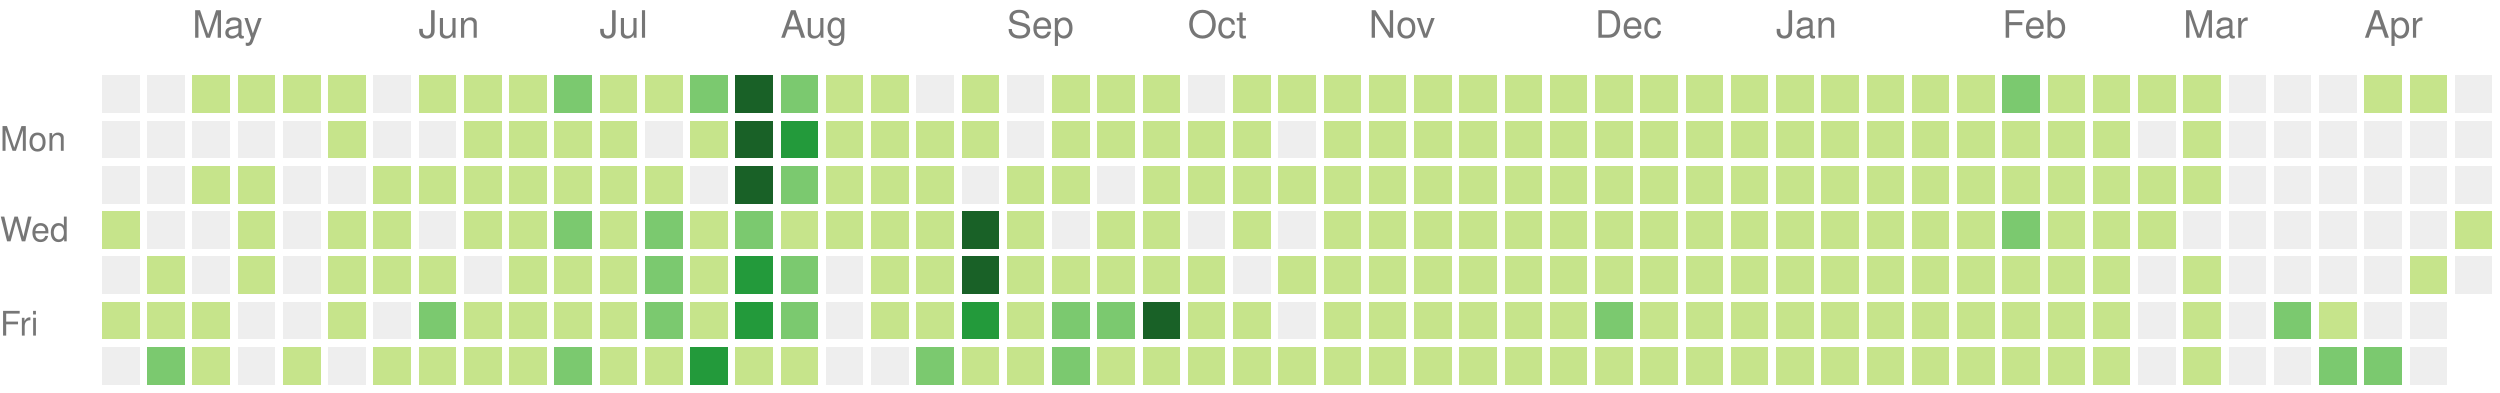
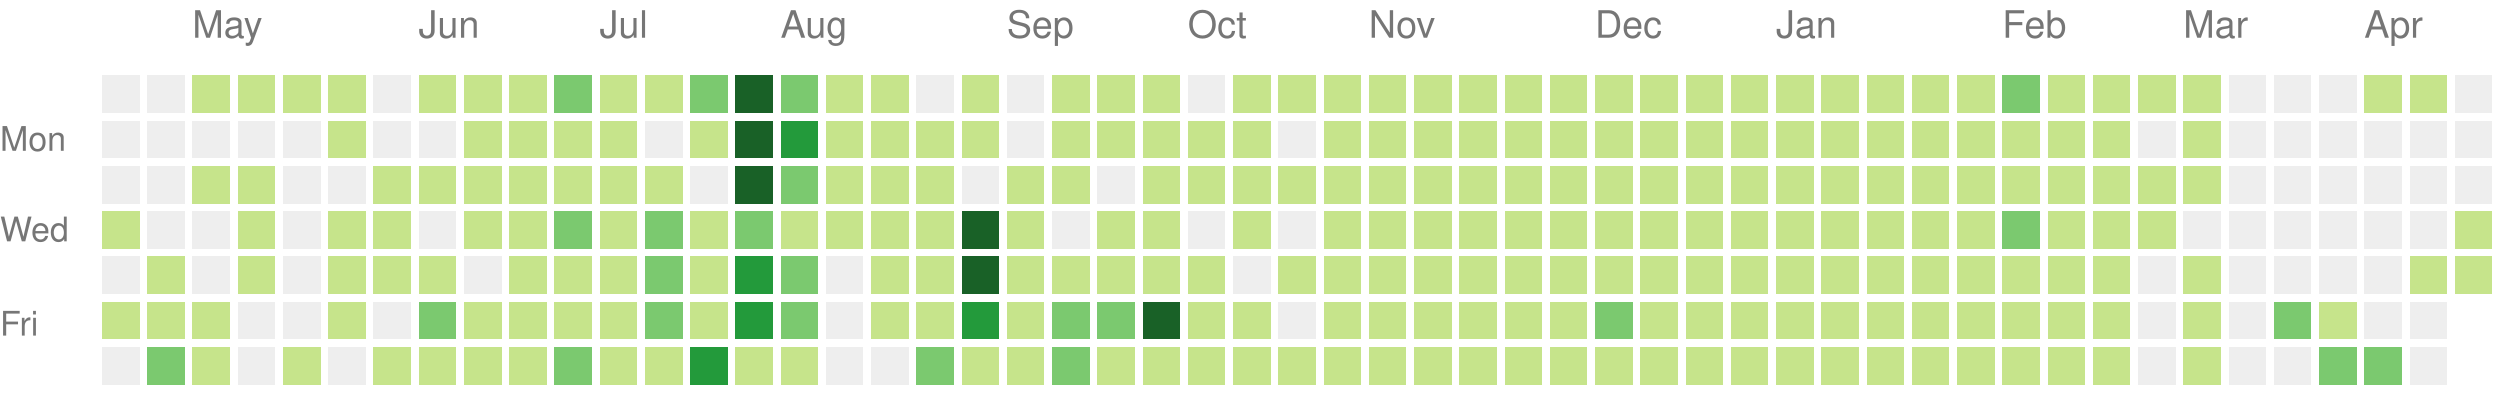
<svg xmlns="http://www.w3.org/2000/svg" version="1.1" width="663" height="104">
  <rect style="fill:#eeeeee;shape-rendering:crispedges;" data-score="0" data-date="2020-04-19" x="27" y="20" width="10" height="10" />
  <rect style="fill:#eeeeee;shape-rendering:crispedges;" data-score="0" data-date="2020-04-26" x="39" y="20" width="10" height="10" />
  <rect style="fill:#c6e48b;shape-rendering:crispedges;" data-score="20" data-date="2020-05-03" x="51" y="20" width="10" height="10" />
  <rect style="fill:#c6e48b;shape-rendering:crispedges;" data-score="4" data-date="2020-05-10" x="63" y="20" width="10" height="10" />
  <rect style="fill:#c6e48b;shape-rendering:crispedges;" data-score="4" data-date="2020-05-17" x="75" y="20" width="10" height="10" />
  <rect style="fill:#c6e48b;shape-rendering:crispedges;" data-score="3" data-date="2020-05-24" x="87" y="20" width="10" height="10" />
  <rect style="fill:#eeeeee;shape-rendering:crispedges;" data-score="0" data-date="2020-05-31" x="99" y="20" width="10" height="10" />
  <rect style="fill:#c6e48b;shape-rendering:crispedges;" data-score="25" data-date="2020-06-07" x="111" y="20" width="10" height="10" />
  <rect style="fill:#c6e48b;shape-rendering:crispedges;" data-score="20" data-date="2020-06-14" x="123" y="20" width="10" height="10" />
  <rect style="fill:#c6e48b;shape-rendering:crispedges;" data-score="8" data-date="2020-06-21" x="135" y="20" width="10" height="10" />
  <rect style="fill:#7bc96f;shape-rendering:crispedges;" data-score="28" data-date="2020-06-28" x="147" y="20" width="10" height="10" />
  <rect style="fill:#c6e48b;shape-rendering:crispedges;" data-score="20" data-date="2020-07-05" x="159" y="20" width="10" height="10" />
  <rect style="fill:#c6e48b;shape-rendering:crispedges;" data-score="3" data-date="2020-07-12" x="171" y="20" width="10" height="10" />
  <rect style="fill:#7bc96f;shape-rendering:crispedges;" data-score="45" data-date="2020-07-19" x="183" y="20" width="10" height="10" />
  <rect style="fill:#196127;shape-rendering:crispedges;" data-score="84" data-date="2020-07-26" x="195" y="20" width="10" height="10" />
  <rect style="fill:#7bc96f;shape-rendering:crispedges;" data-score="41" data-date="2020-08-02" x="207" y="20" width="10" height="10" />
  <rect style="fill:#c6e48b;shape-rendering:crispedges;" data-score="13" data-date="2020-08-09" x="219" y="20" width="10" height="10" />
  <rect style="fill:#c6e48b;shape-rendering:crispedges;" data-score="13" data-date="2020-08-16" x="231" y="20" width="10" height="10" />
  <rect style="fill:#eeeeee;shape-rendering:crispedges;" data-score="0" data-date="2020-08-23" x="243" y="20" width="10" height="10" />
  <rect style="fill:#c6e48b;shape-rendering:crispedges;" data-score="5" data-date="2020-08-30" x="255" y="20" width="10" height="10" />
  <rect style="fill:#eeeeee;shape-rendering:crispedges;" data-score="0" data-date="2020-09-06" x="267" y="20" width="10" height="10" />
  <rect style="fill:#c6e48b;shape-rendering:crispedges;" data-score="2" data-date="2020-09-13" x="279" y="20" width="10" height="10" />
  <rect style="fill:#c6e48b;shape-rendering:crispedges;" data-score="17" data-date="2020-09-20" x="291" y="20" width="10" height="10" />
  <rect style="fill:#c6e48b;shape-rendering:crispedges;" data-score="6" data-date="2020-09-27" x="303" y="20" width="10" height="10" />
  <rect style="fill:#eeeeee;shape-rendering:crispedges;" data-score="0" data-date="2020-10-04" x="315" y="20" width="10" height="10" />
  <rect style="fill:#c6e48b;shape-rendering:crispedges;" data-score="1" data-date="2020-10-11" x="327" y="20" width="10" height="10" />
  <rect style="fill:#c6e48b;shape-rendering:crispedges;" data-score="18" data-date="2020-10-18" x="339" y="20" width="10" height="10" />
  <rect style="fill:#c6e48b;shape-rendering:crispedges;" data-score="11" data-date="2020-10-25" x="351" y="20" width="10" height="10" />
  <rect style="fill:#c6e48b;shape-rendering:crispedges;" data-score="1" data-date="2020-11-01" x="363" y="20" width="10" height="10" />
  <rect style="fill:#c6e48b;shape-rendering:crispedges;" data-score="1" data-date="2020-11-08" x="375" y="20" width="10" height="10" />
  <rect style="fill:#c6e48b;shape-rendering:crispedges;" data-score="14" data-date="2020-11-15" x="387" y="20" width="10" height="10" />
  <rect style="fill:#c6e48b;shape-rendering:crispedges;" data-score="4" data-date="2020-11-22" x="399" y="20" width="10" height="10" />
  <rect style="fill:#c6e48b;shape-rendering:crispedges;" data-score="1" data-date="2020-11-29" x="411" y="20" width="10" height="10" />
  <rect style="fill:#c6e48b;shape-rendering:crispedges;" data-score="1" data-date="2020-12-06" x="423" y="20" width="10" height="10" />
  <rect style="fill:#c6e48b;shape-rendering:crispedges;" data-score="17" data-date="2020-12-13" x="435" y="20" width="10" height="10" />
  <rect style="fill:#c6e48b;shape-rendering:crispedges;" data-score="3" data-date="2020-12-20" x="447" y="20" width="10" height="10" />
  <rect style="fill:#c6e48b;shape-rendering:crispedges;" data-score="1" data-date="2020-12-27" x="459" y="20" width="10" height="10" />
  <rect style="fill:#c6e48b;shape-rendering:crispedges;" data-score="1" data-date="2021-01-03" x="471" y="20" width="10" height="10" />
  <rect style="fill:#c6e48b;shape-rendering:crispedges;" data-score="1" data-date="2021-01-10" x="483" y="20" width="10" height="10" />
  <rect style="fill:#c6e48b;shape-rendering:crispedges;" data-score="19" data-date="2021-01-17" x="495" y="20" width="10" height="10" />
  <rect style="fill:#c6e48b;shape-rendering:crispedges;" data-score="1" data-date="2021-01-24" x="507" y="20" width="10" height="10" />
  <rect style="fill:#c6e48b;shape-rendering:crispedges;" data-score="15" data-date="2021-01-31" x="519" y="20" width="10" height="10" />
  <rect style="fill:#7bc96f;shape-rendering:crispedges;" data-score="35" data-date="2021-02-07" x="531" y="20" width="10" height="10" />
  <rect style="fill:#c6e48b;shape-rendering:crispedges;" data-score="22" data-date="2021-02-14" x="543" y="20" width="10" height="10" />
  <rect style="fill:#c6e48b;shape-rendering:crispedges;" data-score="1" data-date="2021-02-21" x="555" y="20" width="10" height="10" />
  <rect style="fill:#c6e48b;shape-rendering:crispedges;" data-score="2" data-date="2021-02-28" x="567" y="20" width="10" height="10" />
  <rect style="fill:#c6e48b;shape-rendering:crispedges;" data-score="7" data-date="2021-03-07" x="579" y="20" width="10" height="10" />
  <rect style="fill:#eeeeee;shape-rendering:crispedges;" data-score="0" data-date="2021-03-14" x="591" y="20" width="10" height="10" />
  <rect style="fill:#eeeeee;shape-rendering:crispedges;" data-score="0" data-date="2021-03-21" x="603" y="20" width="10" height="10" />
  <rect style="fill:#eeeeee;shape-rendering:crispedges;" data-score="0" data-date="2021-03-28" x="615" y="20" width="10" height="10" />
  <rect style="fill:#c6e48b;shape-rendering:crispedges;" data-score="4" data-date="2021-04-04" x="627" y="20" width="10" height="10" />
  <rect style="fill:#c6e48b;shape-rendering:crispedges;" data-score="4" data-date="2021-04-11" x="639" y="20" width="10" height="10" />
  <rect style="fill:#eeeeee;shape-rendering:crispedges;" data-score="0" data-date="2021-04-18" x="651" y="20" width="10" height="10" />
  <rect style="fill:#eeeeee;shape-rendering:crispedges;" data-score="0" data-date="2020-04-20" x="27" y="32" width="10" height="10" />
  <rect style="fill:#eeeeee;shape-rendering:crispedges;" data-score="0" data-date="2020-04-27" x="39" y="32" width="10" height="10" />
  <rect style="fill:#eeeeee;shape-rendering:crispedges;" data-score="0" data-date="2020-05-04" x="51" y="32" width="10" height="10" />
  <rect style="fill:#eeeeee;shape-rendering:crispedges;" data-score="0" data-date="2020-05-11" x="63" y="32" width="10" height="10" />
  <rect style="fill:#eeeeee;shape-rendering:crispedges;" data-score="0" data-date="2020-05-18" x="75" y="32" width="10" height="10" />
  <rect style="fill:#c6e48b;shape-rendering:crispedges;" data-score="3" data-date="2020-05-25" x="87" y="32" width="10" height="10" />
  <rect style="fill:#eeeeee;shape-rendering:crispedges;" data-score="0" data-date="2020-06-01" x="99" y="32" width="10" height="10" />
  <rect style="fill:#eeeeee;shape-rendering:crispedges;" data-score="0" data-date="2020-06-08" x="111" y="32" width="10" height="10" />
  <rect style="fill:#c6e48b;shape-rendering:crispedges;" data-score="2" data-date="2020-06-15" x="123" y="32" width="10" height="10" />
  <rect style="fill:#c6e48b;shape-rendering:crispedges;" data-score="15" data-date="2020-06-22" x="135" y="32" width="10" height="10" />
  <rect style="fill:#c6e48b;shape-rendering:crispedges;" data-score="16" data-date="2020-06-29" x="147" y="32" width="10" height="10" />
  <rect style="fill:#c6e48b;shape-rendering:crispedges;" data-score="12" data-date="2020-07-06" x="159" y="32" width="10" height="10" />
  <rect style="fill:#eeeeee;shape-rendering:crispedges;" data-score="0" data-date="2020-07-13" x="171" y="32" width="10" height="10" />
  <rect style="fill:#c6e48b;shape-rendering:crispedges;" data-score="8" data-date="2020-07-20" x="183" y="32" width="10" height="10" />
  <rect style="fill:#196127;shape-rendering:crispedges;" data-score="107" data-date="2020-07-27" x="195" y="32" width="10" height="10" />
  <rect style="fill:#239a3b;shape-rendering:crispedges;" data-score="58" data-date="2020-08-03" x="207" y="32" width="10" height="10" />
  <rect style="fill:#c6e48b;shape-rendering:crispedges;" data-score="2" data-date="2020-08-10" x="219" y="32" width="10" height="10" />
  <rect style="fill:#c6e48b;shape-rendering:crispedges;" data-score="22" data-date="2020-08-17" x="231" y="32" width="10" height="10" />
  <rect style="fill:#c6e48b;shape-rendering:crispedges;" data-score="1" data-date="2020-08-24" x="243" y="32" width="10" height="10" />
  <rect style="fill:#c6e48b;shape-rendering:crispedges;" data-score="2" data-date="2020-08-31" x="255" y="32" width="10" height="10" />
  <rect style="fill:#eeeeee;shape-rendering:crispedges;" data-score="0" data-date="2020-09-07" x="267" y="32" width="10" height="10" />
  <rect style="fill:#c6e48b;shape-rendering:crispedges;" data-score="7" data-date="2020-09-14" x="279" y="32" width="10" height="10" />
  <rect style="fill:#c6e48b;shape-rendering:crispedges;" data-score="1" data-date="2020-09-21" x="291" y="32" width="10" height="10" />
  <rect style="fill:#c6e48b;shape-rendering:crispedges;" data-score="3" data-date="2020-09-28" x="303" y="32" width="10" height="10" />
  <rect style="fill:#c6e48b;shape-rendering:crispedges;" data-score="3" data-date="2020-10-05" x="315" y="32" width="10" height="10" />
  <rect style="fill:#c6e48b;shape-rendering:crispedges;" data-score="3" data-date="2020-10-12" x="327" y="32" width="10" height="10" />
  <rect style="fill:#eeeeee;shape-rendering:crispedges;" data-score="0" data-date="2020-10-19" x="339" y="32" width="10" height="10" />
  <rect style="fill:#c6e48b;shape-rendering:crispedges;" data-score="4" data-date="2020-10-26" x="351" y="32" width="10" height="10" />
  <rect style="fill:#c6e48b;shape-rendering:crispedges;" data-score="20" data-date="2020-11-02" x="363" y="32" width="10" height="10" />
  <rect style="fill:#c6e48b;shape-rendering:crispedges;" data-score="2" data-date="2020-11-09" x="375" y="32" width="10" height="10" />
  <rect style="fill:#c6e48b;shape-rendering:crispedges;" data-score="13" data-date="2020-11-16" x="387" y="32" width="10" height="10" />
  <rect style="fill:#c6e48b;shape-rendering:crispedges;" data-score="3" data-date="2020-11-23" x="399" y="32" width="10" height="10" />
  <rect style="fill:#c6e48b;shape-rendering:crispedges;" data-score="5" data-date="2020-11-30" x="411" y="32" width="10" height="10" />
  <rect style="fill:#c6e48b;shape-rendering:crispedges;" data-score="10" data-date="2020-12-07" x="423" y="32" width="10" height="10" />
  <rect style="fill:#c6e48b;shape-rendering:crispedges;" data-score="1" data-date="2020-12-14" x="435" y="32" width="10" height="10" />
  <rect style="fill:#c6e48b;shape-rendering:crispedges;" data-score="1" data-date="2020-12-21" x="447" y="32" width="10" height="10" />
  <rect style="fill:#c6e48b;shape-rendering:crispedges;" data-score="2" data-date="2020-12-28" x="459" y="32" width="10" height="10" />
  <rect style="fill:#c6e48b;shape-rendering:crispedges;" data-score="1" data-date="2021-01-04" x="471" y="32" width="10" height="10" />
  <rect style="fill:#c6e48b;shape-rendering:crispedges;" data-score="19" data-date="2021-01-11" x="483" y="32" width="10" height="10" />
  <rect style="fill:#c6e48b;shape-rendering:crispedges;" data-score="10" data-date="2021-01-18" x="495" y="32" width="10" height="10" />
  <rect style="fill:#c6e48b;shape-rendering:crispedges;" data-score="9" data-date="2021-01-25" x="507" y="32" width="10" height="10" />
  <rect style="fill:#c6e48b;shape-rendering:crispedges;" data-score="9" data-date="2021-02-01" x="519" y="32" width="10" height="10" />
  <rect style="fill:#c6e48b;shape-rendering:crispedges;" data-score="6" data-date="2021-02-08" x="531" y="32" width="10" height="10" />
  <rect style="fill:#c6e48b;shape-rendering:crispedges;" data-score="4" data-date="2021-02-15" x="543" y="32" width="10" height="10" />
  <rect style="fill:#c6e48b;shape-rendering:crispedges;" data-score="1" data-date="2021-02-22" x="555" y="32" width="10" height="10" />
  <rect style="fill:#eeeeee;shape-rendering:crispedges;" data-score="0" data-date="2021-03-01" x="567" y="32" width="10" height="10" />
  <rect style="fill:#c6e48b;shape-rendering:crispedges;" data-score="16" data-date="2021-03-08" x="579" y="32" width="10" height="10" />
  <rect style="fill:#eeeeee;shape-rendering:crispedges;" data-score="0" data-date="2021-03-15" x="591" y="32" width="10" height="10" />
  <rect style="fill:#eeeeee;shape-rendering:crispedges;" data-score="0" data-date="2021-03-22" x="603" y="32" width="10" height="10" />
  <rect style="fill:#eeeeee;shape-rendering:crispedges;" data-score="0" data-date="2021-03-29" x="615" y="32" width="10" height="10" />
  <rect style="fill:#eeeeee;shape-rendering:crispedges;" data-score="0" data-date="2021-04-05" x="627" y="32" width="10" height="10" />
  <rect style="fill:#eeeeee;shape-rendering:crispedges;" data-score="0" data-date="2021-04-12" x="639" y="32" width="10" height="10" />
  <rect style="fill:#eeeeee;shape-rendering:crispedges;" data-score="0" data-date="2021-04-19" x="651" y="32" width="10" height="10" />
  <rect style="fill:#eeeeee;shape-rendering:crispedges;" data-score="0" data-date="2020-04-21" x="27" y="44" width="10" height="10" />
  <rect style="fill:#eeeeee;shape-rendering:crispedges;" data-score="0" data-date="2020-04-28" x="39" y="44" width="10" height="10" />
  <rect style="fill:#c6e48b;shape-rendering:crispedges;" data-score="3" data-date="2020-05-05" x="51" y="44" width="10" height="10" />
  <rect style="fill:#c6e48b;shape-rendering:crispedges;" data-score="2" data-date="2020-05-12" x="63" y="44" width="10" height="10" />
  <rect style="fill:#eeeeee;shape-rendering:crispedges;" data-score="0" data-date="2020-05-19" x="75" y="44" width="10" height="10" />
  <rect style="fill:#eeeeee;shape-rendering:crispedges;" data-score="0" data-date="2020-05-26" x="87" y="44" width="10" height="10" />
  <rect style="fill:#c6e48b;shape-rendering:crispedges;" data-score="2" data-date="2020-06-02" x="99" y="44" width="10" height="10" />
  <rect style="fill:#c6e48b;shape-rendering:crispedges;" data-score="4" data-date="2020-06-09" x="111" y="44" width="10" height="10" />
  <rect style="fill:#c6e48b;shape-rendering:crispedges;" data-score="9" data-date="2020-06-16" x="123" y="44" width="10" height="10" />
  <rect style="fill:#c6e48b;shape-rendering:crispedges;" data-score="16" data-date="2020-06-23" x="135" y="44" width="10" height="10" />
  <rect style="fill:#c6e48b;shape-rendering:crispedges;" data-score="7" data-date="2020-06-30" x="147" y="44" width="10" height="10" />
  <rect style="fill:#c6e48b;shape-rendering:crispedges;" data-score="17" data-date="2020-07-07" x="159" y="44" width="10" height="10" />
  <rect style="fill:#c6e48b;shape-rendering:crispedges;" data-score="4" data-date="2020-07-14" x="171" y="44" width="10" height="10" />
  <rect style="fill:#eeeeee;shape-rendering:crispedges;" data-score="0" data-date="2020-07-21" x="183" y="44" width="10" height="10" />
  <rect style="fill:#196127;shape-rendering:crispedges;" data-score="84" data-date="2020-07-28" x="195" y="44" width="10" height="10" />
  <rect style="fill:#7bc96f;shape-rendering:crispedges;" data-score="30" data-date="2020-08-04" x="207" y="44" width="10" height="10" />
  <rect style="fill:#c6e48b;shape-rendering:crispedges;" data-score="3" data-date="2020-08-11" x="219" y="44" width="10" height="10" />
  <rect style="fill:#c6e48b;shape-rendering:crispedges;" data-score="10" data-date="2020-08-18" x="231" y="44" width="10" height="10" />
  <rect style="fill:#c6e48b;shape-rendering:crispedges;" data-score="5" data-date="2020-08-25" x="243" y="44" width="10" height="10" />
  <rect style="fill:#eeeeee;shape-rendering:crispedges;" data-score="0" data-date="2020-09-01" x="255" y="44" width="10" height="10" />
  <rect style="fill:#c6e48b;shape-rendering:crispedges;" data-score="16" data-date="2020-09-08" x="267" y="44" width="10" height="10" />
  <rect style="fill:#c6e48b;shape-rendering:crispedges;" data-score="8" data-date="2020-09-15" x="279" y="44" width="10" height="10" />
  <rect style="fill:#eeeeee;shape-rendering:crispedges;" data-score="0" data-date="2020-09-22" x="291" y="44" width="10" height="10" />
  <rect style="fill:#c6e48b;shape-rendering:crispedges;" data-score="9" data-date="2020-09-29" x="303" y="44" width="10" height="10" />
  <rect style="fill:#c6e48b;shape-rendering:crispedges;" data-score="2" data-date="2020-10-06" x="315" y="44" width="10" height="10" />
  <rect style="fill:#c6e48b;shape-rendering:crispedges;" data-score="11" data-date="2020-10-13" x="327" y="44" width="10" height="10" />
  <rect style="fill:#c6e48b;shape-rendering:crispedges;" data-score="12" data-date="2020-10-20" x="339" y="44" width="10" height="10" />
  <rect style="fill:#c6e48b;shape-rendering:crispedges;" data-score="5" data-date="2020-10-27" x="351" y="44" width="10" height="10" />
  <rect style="fill:#c6e48b;shape-rendering:crispedges;" data-score="1" data-date="2020-11-03" x="363" y="44" width="10" height="10" />
  <rect style="fill:#c6e48b;shape-rendering:crispedges;" data-score="11" data-date="2020-11-10" x="375" y="44" width="10" height="10" />
  <rect style="fill:#c6e48b;shape-rendering:crispedges;" data-score="11" data-date="2020-11-17" x="387" y="44" width="10" height="10" />
  <rect style="fill:#c6e48b;shape-rendering:crispedges;" data-score="1" data-date="2020-11-24" x="399" y="44" width="10" height="10" />
  <rect style="fill:#c6e48b;shape-rendering:crispedges;" data-score="1" data-date="2020-12-01" x="411" y="44" width="10" height="10" />
  <rect style="fill:#c6e48b;shape-rendering:crispedges;" data-score="7" data-date="2020-12-08" x="423" y="44" width="10" height="10" />
  <rect style="fill:#c6e48b;shape-rendering:crispedges;" data-score="5" data-date="2020-12-15" x="435" y="44" width="10" height="10" />
  <rect style="fill:#c6e48b;shape-rendering:crispedges;" data-score="4" data-date="2020-12-22" x="447" y="44" width="10" height="10" />
  <rect style="fill:#c6e48b;shape-rendering:crispedges;" data-score="10" data-date="2020-12-29" x="459" y="44" width="10" height="10" />
  <rect style="fill:#c6e48b;shape-rendering:crispedges;" data-score="15" data-date="2021-01-05" x="471" y="44" width="10" height="10" />
  <rect style="fill:#c6e48b;shape-rendering:crispedges;" data-score="2" data-date="2021-01-12" x="483" y="44" width="10" height="10" />
  <rect style="fill:#c6e48b;shape-rendering:crispedges;" data-score="3" data-date="2021-01-19" x="495" y="44" width="10" height="10" />
  <rect style="fill:#c6e48b;shape-rendering:crispedges;" data-score="1" data-date="2021-01-26" x="507" y="44" width="10" height="10" />
  <rect style="fill:#c6e48b;shape-rendering:crispedges;" data-score="7" data-date="2021-02-02" x="519" y="44" width="10" height="10" />
  <rect style="fill:#c6e48b;shape-rendering:crispedges;" data-score="6" data-date="2021-02-09" x="531" y="44" width="10" height="10" />
  <rect style="fill:#c6e48b;shape-rendering:crispedges;" data-score="25" data-date="2021-02-16" x="543" y="44" width="10" height="10" />
  <rect style="fill:#c6e48b;shape-rendering:crispedges;" data-score="14" data-date="2021-02-23" x="555" y="44" width="10" height="10" />
  <rect style="fill:#c6e48b;shape-rendering:crispedges;" data-score="10" data-date="2021-03-02" x="567" y="44" width="10" height="10" />
  <rect style="fill:#c6e48b;shape-rendering:crispedges;" data-score="5" data-date="2021-03-09" x="579" y="44" width="10" height="10" />
  <rect style="fill:#eeeeee;shape-rendering:crispedges;" data-score="0" data-date="2021-03-16" x="591" y="44" width="10" height="10" />
  <rect style="fill:#eeeeee;shape-rendering:crispedges;" data-score="0" data-date="2021-03-23" x="603" y="44" width="10" height="10" />
  <rect style="fill:#eeeeee;shape-rendering:crispedges;" data-score="0" data-date="2021-03-30" x="615" y="44" width="10" height="10" />
  <rect style="fill:#eeeeee;shape-rendering:crispedges;" data-score="0" data-date="2021-04-06" x="627" y="44" width="10" height="10" />
  <rect style="fill:#eeeeee;shape-rendering:crispedges;" data-score="0" data-date="2021-04-13" x="639" y="44" width="10" height="10" />
  <rect style="fill:#eeeeee;shape-rendering:crispedges;" data-score="0" data-date="2021-04-20" x="651" y="44" width="10" height="10" />
  <rect style="fill:#c6e48b;shape-rendering:crispedges;" data-score="1" data-date="2020-04-22" x="27" y="56" width="10" height="10" />
  <rect style="fill:#eeeeee;shape-rendering:crispedges;" data-score="0" data-date="2020-04-29" x="39" y="56" width="10" height="10" />
  <rect style="fill:#eeeeee;shape-rendering:crispedges;" data-score="0" data-date="2020-05-06" x="51" y="56" width="10" height="10" />
  <rect style="fill:#c6e48b;shape-rendering:crispedges;" data-score="3" data-date="2020-05-13" x="63" y="56" width="10" height="10" />
  <rect style="fill:#eeeeee;shape-rendering:crispedges;" data-score="0" data-date="2020-05-20" x="75" y="56" width="10" height="10" />
  <rect style="fill:#c6e48b;shape-rendering:crispedges;" data-score="1" data-date="2020-05-27" x="87" y="56" width="10" height="10" />
  <rect style="fill:#c6e48b;shape-rendering:crispedges;" data-score="2" data-date="2020-06-03" x="99" y="56" width="10" height="10" />
  <rect style="fill:#eeeeee;shape-rendering:crispedges;" data-score="0" data-date="2020-06-10" x="111" y="56" width="10" height="10" />
  <rect style="fill:#c6e48b;shape-rendering:crispedges;" data-score="5" data-date="2020-06-17" x="123" y="56" width="10" height="10" />
  <rect style="fill:#c6e48b;shape-rendering:crispedges;" data-score="2" data-date="2020-06-24" x="135" y="56" width="10" height="10" />
  <rect style="fill:#7bc96f;shape-rendering:crispedges;" data-score="32" data-date="2020-07-01" x="147" y="56" width="10" height="10" />
  <rect style="fill:#c6e48b;shape-rendering:crispedges;" data-score="14" data-date="2020-07-08" x="159" y="56" width="10" height="10" />
  <rect style="fill:#7bc96f;shape-rendering:crispedges;" data-score="26" data-date="2020-07-15" x="171" y="56" width="10" height="10" />
  <rect style="fill:#c6e48b;shape-rendering:crispedges;" data-score="2" data-date="2020-07-22" x="183" y="56" width="10" height="10" />
  <rect style="fill:#7bc96f;shape-rendering:crispedges;" data-score="45" data-date="2020-07-29" x="195" y="56" width="10" height="10" />
  <rect style="fill:#c6e48b;shape-rendering:crispedges;" data-score="23" data-date="2020-08-05" x="207" y="56" width="10" height="10" />
  <rect style="fill:#c6e48b;shape-rendering:crispedges;" data-score="2" data-date="2020-08-12" x="219" y="56" width="10" height="10" />
  <rect style="fill:#c6e48b;shape-rendering:crispedges;" data-score="15" data-date="2020-08-19" x="231" y="56" width="10" height="10" />
  <rect style="fill:#c6e48b;shape-rendering:crispedges;" data-score="20" data-date="2020-08-26" x="243" y="56" width="10" height="10" />
  <rect style="fill:#196127;shape-rendering:crispedges;" data-score="148" data-date="2020-09-02" x="255" y="56" width="10" height="10" />
  <rect style="fill:#c6e48b;shape-rendering:crispedges;" data-score="7" data-date="2020-09-09" x="267" y="56" width="10" height="10" />
  <rect style="fill:#eeeeee;shape-rendering:crispedges;" data-score="0" data-date="2020-09-16" x="279" y="56" width="10" height="10" />
  <rect style="fill:#c6e48b;shape-rendering:crispedges;" data-score="1" data-date="2020-09-23" x="291" y="56" width="10" height="10" />
  <rect style="fill:#c6e48b;shape-rendering:crispedges;" data-score="3" data-date="2020-09-30" x="303" y="56" width="10" height="10" />
  <rect style="fill:#eeeeee;shape-rendering:crispedges;" data-score="0" data-date="2020-10-07" x="315" y="56" width="10" height="10" />
  <rect style="fill:#c6e48b;shape-rendering:crispedges;" data-score="3" data-date="2020-10-14" x="327" y="56" width="10" height="10" />
  <rect style="fill:#eeeeee;shape-rendering:crispedges;" data-score="0" data-date="2020-10-21" x="339" y="56" width="10" height="10" />
  <rect style="fill:#c6e48b;shape-rendering:crispedges;" data-score="11" data-date="2020-10-28" x="351" y="56" width="10" height="10" />
  <rect style="fill:#c6e48b;shape-rendering:crispedges;" data-score="3" data-date="2020-11-04" x="363" y="56" width="10" height="10" />
  <rect style="fill:#c6e48b;shape-rendering:crispedges;" data-score="1" data-date="2020-11-11" x="375" y="56" width="10" height="10" />
  <rect style="fill:#c6e48b;shape-rendering:crispedges;" data-score="3" data-date="2020-11-18" x="387" y="56" width="10" height="10" />
  <rect style="fill:#c6e48b;shape-rendering:crispedges;" data-score="14" data-date="2020-11-25" x="399" y="56" width="10" height="10" />
  <rect style="fill:#c6e48b;shape-rendering:crispedges;" data-score="1" data-date="2020-12-02" x="411" y="56" width="10" height="10" />
  <rect style="fill:#c6e48b;shape-rendering:crispedges;" data-score="1" data-date="2020-12-09" x="423" y="56" width="10" height="10" />
  <rect style="fill:#c6e48b;shape-rendering:crispedges;" data-score="2" data-date="2020-12-16" x="435" y="56" width="10" height="10" />
  <rect style="fill:#c6e48b;shape-rendering:crispedges;" data-score="9" data-date="2020-12-23" x="447" y="56" width="10" height="10" />
  <rect style="fill:#c6e48b;shape-rendering:crispedges;" data-score="4" data-date="2020-12-30" x="459" y="56" width="10" height="10" />
  <rect style="fill:#c6e48b;shape-rendering:crispedges;" data-score="1" data-date="2021-01-06" x="471" y="56" width="10" height="10" />
  <rect style="fill:#c6e48b;shape-rendering:crispedges;" data-score="1" data-date="2021-01-13" x="483" y="56" width="10" height="10" />
  <rect style="fill:#c6e48b;shape-rendering:crispedges;" data-score="9" data-date="2021-01-20" x="495" y="56" width="10" height="10" />
  <rect style="fill:#c6e48b;shape-rendering:crispedges;" data-score="10" data-date="2021-01-27" x="507" y="56" width="10" height="10" />
  <rect style="fill:#c6e48b;shape-rendering:crispedges;" data-score="22" data-date="2021-02-03" x="519" y="56" width="10" height="10" />
  <rect style="fill:#7bc96f;shape-rendering:crispedges;" data-score="33" data-date="2021-02-10" x="531" y="56" width="10" height="10" />
  <rect style="fill:#c6e48b;shape-rendering:crispedges;" data-score="1" data-date="2021-02-17" x="543" y="56" width="10" height="10" />
  <rect style="fill:#c6e48b;shape-rendering:crispedges;" data-score="12" data-date="2021-02-24" x="555" y="56" width="10" height="10" />
  <rect style="fill:#c6e48b;shape-rendering:crispedges;" data-score="11" data-date="2021-03-03" x="567" y="56" width="10" height="10" />
  <rect style="fill:#eeeeee;shape-rendering:crispedges;" data-score="0" data-date="2021-03-10" x="579" y="56" width="10" height="10" />
  <rect style="fill:#eeeeee;shape-rendering:crispedges;" data-score="0" data-date="2021-03-17" x="591" y="56" width="10" height="10" />
  <rect style="fill:#eeeeee;shape-rendering:crispedges;" data-score="0" data-date="2021-03-24" x="603" y="56" width="10" height="10" />
  <rect style="fill:#eeeeee;shape-rendering:crispedges;" data-score="0" data-date="2021-03-31" x="615" y="56" width="10" height="10" />
  <rect style="fill:#eeeeee;shape-rendering:crispedges;" data-score="0" data-date="2021-04-07" x="627" y="56" width="10" height="10" />
  <rect style="fill:#eeeeee;shape-rendering:crispedges;" data-score="0" data-date="2021-04-14" x="639" y="56" width="10" height="10" />
  <rect style="fill:#c6e48b;shape-rendering:crispedges;" data-score="1" data-date="2021-04-21" x="651" y="56" width="10" height="10" />
  <rect style="fill:#eeeeee;shape-rendering:crispedges;" data-score="0" data-date="2020-04-23" x="27" y="68" width="10" height="10" />
  <rect style="fill:#c6e48b;shape-rendering:crispedges;" data-score="1" data-date="2020-04-30" x="39" y="68" width="10" height="10" />
  <rect style="fill:#eeeeee;shape-rendering:crispedges;" data-score="0" data-date="2020-05-07" x="51" y="68" width="10" height="10" />
  <rect style="fill:#c6e48b;shape-rendering:crispedges;" data-score="8" data-date="2020-05-14" x="63" y="68" width="10" height="10" />
  <rect style="fill:#eeeeee;shape-rendering:crispedges;" data-score="0" data-date="2020-05-21" x="75" y="68" width="10" height="10" />
  <rect style="fill:#c6e48b;shape-rendering:crispedges;" data-score="4" data-date="2020-05-28" x="87" y="68" width="10" height="10" />
  <rect style="fill:#c6e48b;shape-rendering:crispedges;" data-score="3" data-date="2020-06-04" x="99" y="68" width="10" height="10" />
  <rect style="fill:#c6e48b;shape-rendering:crispedges;" data-score="1" data-date="2020-06-11" x="111" y="68" width="10" height="10" />
  <rect style="fill:#eeeeee;shape-rendering:crispedges;" data-score="0" data-date="2020-06-18" x="123" y="68" width="10" height="10" />
  <rect style="fill:#c6e48b;shape-rendering:crispedges;" data-score="3" data-date="2020-06-25" x="135" y="68" width="10" height="10" />
  <rect style="fill:#c6e48b;shape-rendering:crispedges;" data-score="9" data-date="2020-07-02" x="147" y="68" width="10" height="10" />
  <rect style="fill:#c6e48b;shape-rendering:crispedges;" data-score="17" data-date="2020-07-09" x="159" y="68" width="10" height="10" />
  <rect style="fill:#7bc96f;shape-rendering:crispedges;" data-score="27" data-date="2020-07-16" x="171" y="68" width="10" height="10" />
  <rect style="fill:#c6e48b;shape-rendering:crispedges;" data-score="3" data-date="2020-07-23" x="183" y="68" width="10" height="10" />
  <rect style="fill:#239a3b;shape-rendering:crispedges;" data-score="62" data-date="2020-07-30" x="195" y="68" width="10" height="10" />
  <rect style="fill:#7bc96f;shape-rendering:crispedges;" data-score="26" data-date="2020-08-06" x="207" y="68" width="10" height="10" />
  <rect style="fill:#eeeeee;shape-rendering:crispedges;" data-score="0" data-date="2020-08-13" x="219" y="68" width="10" height="10" />
  <rect style="fill:#c6e48b;shape-rendering:crispedges;" data-score="4" data-date="2020-08-20" x="231" y="68" width="10" height="10" />
  <rect style="fill:#c6e48b;shape-rendering:crispedges;" data-score="3" data-date="2020-08-27" x="243" y="68" width="10" height="10" />
  <rect style="fill:#196127;shape-rendering:crispedges;" data-score="103" data-date="2020-09-03" x="255" y="68" width="10" height="10" />
  <rect style="fill:#c6e48b;shape-rendering:crispedges;" data-score="2" data-date="2020-09-10" x="267" y="68" width="10" height="10" />
  <rect style="fill:#c6e48b;shape-rendering:crispedges;" data-score="4" data-date="2020-09-17" x="279" y="68" width="10" height="10" />
  <rect style="fill:#c6e48b;shape-rendering:crispedges;" data-score="25" data-date="2020-09-24" x="291" y="68" width="10" height="10" />
  <rect style="fill:#c6e48b;shape-rendering:crispedges;" data-score="2" data-date="2020-10-01" x="303" y="68" width="10" height="10" />
  <rect style="fill:#c6e48b;shape-rendering:crispedges;" data-score="6" data-date="2020-10-08" x="315" y="68" width="10" height="10" />
  <rect style="fill:#eeeeee;shape-rendering:crispedges;" data-score="0" data-date="2020-10-15" x="327" y="68" width="10" height="10" />
  <rect style="fill:#c6e48b;shape-rendering:crispedges;" data-score="3" data-date="2020-10-22" x="339" y="68" width="10" height="10" />
  <rect style="fill:#c6e48b;shape-rendering:crispedges;" data-score="10" data-date="2020-10-29" x="351" y="68" width="10" height="10" />
  <rect style="fill:#c6e48b;shape-rendering:crispedges;" data-score="18" data-date="2020-11-05" x="363" y="68" width="10" height="10" />
  <rect style="fill:#c6e48b;shape-rendering:crispedges;" data-score="6" data-date="2020-11-12" x="375" y="68" width="10" height="10" />
  <rect style="fill:#c6e48b;shape-rendering:crispedges;" data-score="1" data-date="2020-11-19" x="387" y="68" width="10" height="10" />
  <rect style="fill:#c6e48b;shape-rendering:crispedges;" data-score="4" data-date="2020-11-26" x="399" y="68" width="10" height="10" />
  <rect style="fill:#c6e48b;shape-rendering:crispedges;" data-score="15" data-date="2020-12-03" x="411" y="68" width="10" height="10" />
  <rect style="fill:#c6e48b;shape-rendering:crispedges;" data-score="15" data-date="2020-12-10" x="423" y="68" width="10" height="10" />
  <rect style="fill:#c6e48b;shape-rendering:crispedges;" data-score="19" data-date="2020-12-17" x="435" y="68" width="10" height="10" />
  <rect style="fill:#c6e48b;shape-rendering:crispedges;" data-score="8" data-date="2020-12-24" x="447" y="68" width="10" height="10" />
  <rect style="fill:#c6e48b;shape-rendering:crispedges;" data-score="1" data-date="2020-12-31" x="459" y="68" width="10" height="10" />
  <rect style="fill:#c6e48b;shape-rendering:crispedges;" data-score="6" data-date="2021-01-07" x="471" y="68" width="10" height="10" />
  <rect style="fill:#c6e48b;shape-rendering:crispedges;" data-score="7" data-date="2021-01-14" x="483" y="68" width="10" height="10" />
  <rect style="fill:#c6e48b;shape-rendering:crispedges;" data-score="2" data-date="2021-01-21" x="495" y="68" width="10" height="10" />
  <rect style="fill:#c6e48b;shape-rendering:crispedges;" data-score="1" data-date="2021-01-28" x="507" y="68" width="10" height="10" />
  <rect style="fill:#c6e48b;shape-rendering:crispedges;" data-score="10" data-date="2021-02-04" x="519" y="68" width="10" height="10" />
  <rect style="fill:#c6e48b;shape-rendering:crispedges;" data-score="22" data-date="2021-02-11" x="531" y="68" width="10" height="10" />
  <rect style="fill:#c6e48b;shape-rendering:crispedges;" data-score="2" data-date="2021-02-18" x="543" y="68" width="10" height="10" />
  <rect style="fill:#c6e48b;shape-rendering:crispedges;" data-score="1" data-date="2021-02-25" x="555" y="68" width="10" height="10" />
  <rect style="fill:#eeeeee;shape-rendering:crispedges;" data-score="0" data-date="2021-03-04" x="567" y="68" width="10" height="10" />
  <rect style="fill:#c6e48b;shape-rendering:crispedges;" data-score="1" data-date="2021-03-11" x="579" y="68" width="10" height="10" />
  <rect style="fill:#eeeeee;shape-rendering:crispedges;" data-score="0" data-date="2021-03-18" x="591" y="68" width="10" height="10" />
  <rect style="fill:#eeeeee;shape-rendering:crispedges;" data-score="0" data-date="2021-03-25" x="603" y="68" width="10" height="10" />
  <rect style="fill:#eeeeee;shape-rendering:crispedges;" data-score="0" data-date="2021-04-01" x="615" y="68" width="10" height="10" />
  <rect style="fill:#eeeeee;shape-rendering:crispedges;" data-score="0" data-date="2021-04-08" x="627" y="68" width="10" height="10" />
  <rect style="fill:#c6e48b;shape-rendering:crispedges;" data-score="4" data-date="2021-04-15" x="639" y="68" width="10" height="10" />
-   <rect style="fill:#eeeeee;shape-rendering:crispedges;" data-score="0" data-date="2021-04-22" x="651" y="68" width="10" height="10" />
+   <rect style="fill:#c6e48b;shape-rendering:crispedges;" data-score="1" data-date="2021-04-22" x="651" y="68" width="10" height="10" />
  <rect style="fill:#c6e48b;shape-rendering:crispedges;" data-score="6" data-date="2020-04-24" x="27" y="80" width="10" height="10" />
  <rect style="fill:#c6e48b;shape-rendering:crispedges;" data-score="7" data-date="2020-05-01" x="39" y="80" width="10" height="10" />
  <rect style="fill:#c6e48b;shape-rendering:crispedges;" data-score="5" data-date="2020-05-08" x="51" y="80" width="10" height="10" />
  <rect style="fill:#eeeeee;shape-rendering:crispedges;" data-score="0" data-date="2020-05-15" x="63" y="80" width="10" height="10" />
  <rect style="fill:#eeeeee;shape-rendering:crispedges;" data-score="0" data-date="2020-05-22" x="75" y="80" width="10" height="10" />
  <rect style="fill:#c6e48b;shape-rendering:crispedges;" data-score="1" data-date="2020-05-29" x="87" y="80" width="10" height="10" />
  <rect style="fill:#eeeeee;shape-rendering:crispedges;" data-score="0" data-date="2020-06-05" x="99" y="80" width="10" height="10" />
  <rect style="fill:#7bc96f;shape-rendering:crispedges;" data-score="36" data-date="2020-06-12" x="111" y="80" width="10" height="10" />
  <rect style="fill:#c6e48b;shape-rendering:crispedges;" data-score="1" data-date="2020-06-19" x="123" y="80" width="10" height="10" />
  <rect style="fill:#c6e48b;shape-rendering:crispedges;" data-score="6" data-date="2020-06-26" x="135" y="80" width="10" height="10" />
  <rect style="fill:#c6e48b;shape-rendering:crispedges;" data-score="11" data-date="2020-07-03" x="147" y="80" width="10" height="10" />
  <rect style="fill:#c6e48b;shape-rendering:crispedges;" data-score="3" data-date="2020-07-10" x="159" y="80" width="10" height="10" />
  <rect style="fill:#7bc96f;shape-rendering:crispedges;" data-score="41" data-date="2020-07-17" x="171" y="80" width="10" height="10" />
  <rect style="fill:#c6e48b;shape-rendering:crispedges;" data-score="6" data-date="2020-07-24" x="183" y="80" width="10" height="10" />
  <rect style="fill:#239a3b;shape-rendering:crispedges;" data-score="67" data-date="2020-07-31" x="195" y="80" width="10" height="10" />
  <rect style="fill:#7bc96f;shape-rendering:crispedges;" data-score="28" data-date="2020-08-07" x="207" y="80" width="10" height="10" />
  <rect style="fill:#eeeeee;shape-rendering:crispedges;" data-score="0" data-date="2020-08-14" x="219" y="80" width="10" height="10" />
  <rect style="fill:#c6e48b;shape-rendering:crispedges;" data-score="1" data-date="2020-08-21" x="231" y="80" width="10" height="10" />
  <rect style="fill:#c6e48b;shape-rendering:crispedges;" data-score="3" data-date="2020-08-28" x="243" y="80" width="10" height="10" />
  <rect style="fill:#239a3b;shape-rendering:crispedges;" data-score="61" data-date="2020-09-04" x="255" y="80" width="10" height="10" />
  <rect style="fill:#c6e48b;shape-rendering:crispedges;" data-score="20" data-date="2020-09-11" x="267" y="80" width="10" height="10" />
  <rect style="fill:#7bc96f;shape-rendering:crispedges;" data-score="37" data-date="2020-09-18" x="279" y="80" width="10" height="10" />
  <rect style="fill:#7bc96f;shape-rendering:crispedges;" data-score="47" data-date="2020-09-25" x="291" y="80" width="10" height="10" />
  <rect style="fill:#196127;shape-rendering:crispedges;" data-score="86" data-date="2020-10-02" x="303" y="80" width="10" height="10" />
  <rect style="fill:#c6e48b;shape-rendering:crispedges;" data-score="9" data-date="2020-10-09" x="315" y="80" width="10" height="10" />
  <rect style="fill:#c6e48b;shape-rendering:crispedges;" data-score="9" data-date="2020-10-16" x="327" y="80" width="10" height="10" />
  <rect style="fill:#eeeeee;shape-rendering:crispedges;" data-score="0" data-date="2020-10-23" x="339" y="80" width="10" height="10" />
  <rect style="fill:#c6e48b;shape-rendering:crispedges;" data-score="1" data-date="2020-10-30" x="351" y="80" width="10" height="10" />
  <rect style="fill:#c6e48b;shape-rendering:crispedges;" data-score="1" data-date="2020-11-06" x="363" y="80" width="10" height="10" />
  <rect style="fill:#c6e48b;shape-rendering:crispedges;" data-score="7" data-date="2020-11-13" x="375" y="80" width="10" height="10" />
  <rect style="fill:#c6e48b;shape-rendering:crispedges;" data-score="19" data-date="2020-11-20" x="387" y="80" width="10" height="10" />
  <rect style="fill:#c6e48b;shape-rendering:crispedges;" data-score="5" data-date="2020-11-27" x="399" y="80" width="10" height="10" />
  <rect style="fill:#c6e48b;shape-rendering:crispedges;" data-score="16" data-date="2020-12-04" x="411" y="80" width="10" height="10" />
  <rect style="fill:#7bc96f;shape-rendering:crispedges;" data-score="29" data-date="2020-12-11" x="423" y="80" width="10" height="10" />
  <rect style="fill:#c6e48b;shape-rendering:crispedges;" data-score="3" data-date="2020-12-18" x="435" y="80" width="10" height="10" />
  <rect style="fill:#c6e48b;shape-rendering:crispedges;" data-score="2" data-date="2020-12-25" x="447" y="80" width="10" height="10" />
  <rect style="fill:#c6e48b;shape-rendering:crispedges;" data-score="1" data-date="2021-01-01" x="459" y="80" width="10" height="10" />
  <rect style="fill:#c6e48b;shape-rendering:crispedges;" data-score="10" data-date="2021-01-08" x="471" y="80" width="10" height="10" />
  <rect style="fill:#c6e48b;shape-rendering:crispedges;" data-score="11" data-date="2021-01-15" x="483" y="80" width="10" height="10" />
  <rect style="fill:#c6e48b;shape-rendering:crispedges;" data-score="6" data-date="2021-01-22" x="495" y="80" width="10" height="10" />
  <rect style="fill:#c6e48b;shape-rendering:crispedges;" data-score="1" data-date="2021-01-29" x="507" y="80" width="10" height="10" />
  <rect style="fill:#c6e48b;shape-rendering:crispedges;" data-score="16" data-date="2021-02-05" x="519" y="80" width="10" height="10" />
  <rect style="fill:#c6e48b;shape-rendering:crispedges;" data-score="18" data-date="2021-02-12" x="531" y="80" width="10" height="10" />
  <rect style="fill:#c6e48b;shape-rendering:crispedges;" data-score="1" data-date="2021-02-19" x="543" y="80" width="10" height="10" />
  <rect style="fill:#c6e48b;shape-rendering:crispedges;" data-score="1" data-date="2021-02-26" x="555" y="80" width="10" height="10" />
  <rect style="fill:#eeeeee;shape-rendering:crispedges;" data-score="0" data-date="2021-03-05" x="567" y="80" width="10" height="10" />
  <rect style="fill:#c6e48b;shape-rendering:crispedges;" data-score="12" data-date="2021-03-12" x="579" y="80" width="10" height="10" />
  <rect style="fill:#eeeeee;shape-rendering:crispedges;" data-score="0" data-date="2021-03-19" x="591" y="80" width="10" height="10" />
  <rect style="fill:#7bc96f;shape-rendering:crispedges;" data-score="35" data-date="2021-03-26" x="603" y="80" width="10" height="10" />
  <rect style="fill:#c6e48b;shape-rendering:crispedges;" data-score="1" data-date="2021-04-02" x="615" y="80" width="10" height="10" />
  <rect style="fill:#eeeeee;shape-rendering:crispedges;" data-score="0" data-date="2021-04-09" x="627" y="80" width="10" height="10" />
  <rect style="fill:#eeeeee;shape-rendering:crispedges;" data-score="0" data-date="2021-04-16" x="639" y="80" width="10" height="10" />
  <rect style="fill:#eeeeee;shape-rendering:crispedges;" data-score="0" data-date="2020-04-25" x="27" y="92" width="10" height="10" />
  <rect style="fill:#7bc96f;shape-rendering:crispedges;" data-score="35" data-date="2020-05-02" x="39" y="92" width="10" height="10" />
  <rect style="fill:#c6e48b;shape-rendering:crispedges;" data-score="4" data-date="2020-05-09" x="51" y="92" width="10" height="10" />
  <rect style="fill:#eeeeee;shape-rendering:crispedges;" data-score="0" data-date="2020-05-16" x="63" y="92" width="10" height="10" />
  <rect style="fill:#c6e48b;shape-rendering:crispedges;" data-score="15" data-date="2020-05-23" x="75" y="92" width="10" height="10" />
  <rect style="fill:#eeeeee;shape-rendering:crispedges;" data-score="0" data-date="2020-05-30" x="87" y="92" width="10" height="10" />
  <rect style="fill:#c6e48b;shape-rendering:crispedges;" data-score="1" data-date="2020-06-06" x="99" y="92" width="10" height="10" />
  <rect style="fill:#c6e48b;shape-rendering:crispedges;" data-score="7" data-date="2020-06-13" x="111" y="92" width="10" height="10" />
  <rect style="fill:#c6e48b;shape-rendering:crispedges;" data-score="16" data-date="2020-06-20" x="123" y="92" width="10" height="10" />
  <rect style="fill:#c6e48b;shape-rendering:crispedges;" data-score="6" data-date="2020-06-27" x="135" y="92" width="10" height="10" />
  <rect style="fill:#7bc96f;shape-rendering:crispedges;" data-score="31" data-date="2020-07-04" x="147" y="92" width="10" height="10" />
  <rect style="fill:#c6e48b;shape-rendering:crispedges;" data-score="10" data-date="2020-07-11" x="159" y="92" width="10" height="10" />
  <rect style="fill:#c6e48b;shape-rendering:crispedges;" data-score="10" data-date="2020-07-18" x="171" y="92" width="10" height="10" />
  <rect style="fill:#239a3b;shape-rendering:crispedges;" data-score="71" data-date="2020-07-25" x="183" y="92" width="10" height="10" />
  <rect style="fill:#c6e48b;shape-rendering:crispedges;" data-score="21" data-date="2020-08-01" x="195" y="92" width="10" height="10" />
  <rect style="fill:#c6e48b;shape-rendering:crispedges;" data-score="1" data-date="2020-08-08" x="207" y="92" width="10" height="10" />
  <rect style="fill:#eeeeee;shape-rendering:crispedges;" data-score="0" data-date="2020-08-15" x="219" y="92" width="10" height="10" />
  <rect style="fill:#eeeeee;shape-rendering:crispedges;" data-score="0" data-date="2020-08-22" x="231" y="92" width="10" height="10" />
  <rect style="fill:#7bc96f;shape-rendering:crispedges;" data-score="30" data-date="2020-08-29" x="243" y="92" width="10" height="10" />
  <rect style="fill:#c6e48b;shape-rendering:crispedges;" data-score="4" data-date="2020-09-05" x="255" y="92" width="10" height="10" />
  <rect style="fill:#c6e48b;shape-rendering:crispedges;" data-score="3" data-date="2020-09-12" x="267" y="92" width="10" height="10" />
  <rect style="fill:#7bc96f;shape-rendering:crispedges;" data-score="48" data-date="2020-09-19" x="279" y="92" width="10" height="10" />
  <rect style="fill:#c6e48b;shape-rendering:crispedges;" data-score="8" data-date="2020-09-26" x="291" y="92" width="10" height="10" />
  <rect style="fill:#c6e48b;shape-rendering:crispedges;" data-score="1" data-date="2020-10-03" x="303" y="92" width="10" height="10" />
  <rect style="fill:#c6e48b;shape-rendering:crispedges;" data-score="13" data-date="2020-10-10" x="315" y="92" width="10" height="10" />
  <rect style="fill:#c6e48b;shape-rendering:crispedges;" data-score="1" data-date="2020-10-17" x="327" y="92" width="10" height="10" />
  <rect style="fill:#c6e48b;shape-rendering:crispedges;" data-score="12" data-date="2020-10-24" x="339" y="92" width="10" height="10" />
  <rect style="fill:#c6e48b;shape-rendering:crispedges;" data-score="3" data-date="2020-10-31" x="351" y="92" width="10" height="10" />
  <rect style="fill:#c6e48b;shape-rendering:crispedges;" data-score="23" data-date="2020-11-07" x="363" y="92" width="10" height="10" />
  <rect style="fill:#c6e48b;shape-rendering:crispedges;" data-score="9" data-date="2020-11-14" x="375" y="92" width="10" height="10" />
  <rect style="fill:#c6e48b;shape-rendering:crispedges;" data-score="13" data-date="2020-11-21" x="387" y="92" width="10" height="10" />
  <rect style="fill:#c6e48b;shape-rendering:crispedges;" data-score="2" data-date="2020-11-28" x="399" y="92" width="10" height="10" />
  <rect style="fill:#c6e48b;shape-rendering:crispedges;" data-score="21" data-date="2020-12-05" x="411" y="92" width="10" height="10" />
  <rect style="fill:#c6e48b;shape-rendering:crispedges;" data-score="2" data-date="2020-12-12" x="423" y="92" width="10" height="10" />
  <rect style="fill:#c6e48b;shape-rendering:crispedges;" data-score="1" data-date="2020-12-19" x="435" y="92" width="10" height="10" />
  <rect style="fill:#c6e48b;shape-rendering:crispedges;" data-score="2" data-date="2020-12-26" x="447" y="92" width="10" height="10" />
  <rect style="fill:#c6e48b;shape-rendering:crispedges;" data-score="8" data-date="2021-01-02" x="459" y="92" width="10" height="10" />
  <rect style="fill:#c6e48b;shape-rendering:crispedges;" data-score="1" data-date="2021-01-09" x="471" y="92" width="10" height="10" />
  <rect style="fill:#c6e48b;shape-rendering:crispedges;" data-score="12" data-date="2021-01-16" x="483" y="92" width="10" height="10" />
  <rect style="fill:#c6e48b;shape-rendering:crispedges;" data-score="2" data-date="2021-01-23" x="495" y="92" width="10" height="10" />
  <rect style="fill:#c6e48b;shape-rendering:crispedges;" data-score="1" data-date="2021-01-30" x="507" y="92" width="10" height="10" />
  <rect style="fill:#c6e48b;shape-rendering:crispedges;" data-score="1" data-date="2021-02-06" x="519" y="92" width="10" height="10" />
  <rect style="fill:#c6e48b;shape-rendering:crispedges;" data-score="25" data-date="2021-02-13" x="531" y="92" width="10" height="10" />
  <rect style="fill:#c6e48b;shape-rendering:crispedges;" data-score="1" data-date="2021-02-20" x="543" y="92" width="10" height="10" />
  <rect style="fill:#c6e48b;shape-rendering:crispedges;" data-score="3" data-date="2021-02-27" x="555" y="92" width="10" height="10" />
  <rect style="fill:#eeeeee;shape-rendering:crispedges;" data-score="0" data-date="2021-03-06" x="567" y="92" width="10" height="10" />
  <rect style="fill:#c6e48b;shape-rendering:crispedges;" data-score="12" data-date="2021-03-13" x="579" y="92" width="10" height="10" />
  <rect style="fill:#eeeeee;shape-rendering:crispedges;" data-score="0" data-date="2021-03-20" x="591" y="92" width="10" height="10" />
  <rect style="fill:#eeeeee;shape-rendering:crispedges;" data-score="0" data-date="2021-03-27" x="603" y="92" width="10" height="10" />
  <rect style="fill:#7bc96f;shape-rendering:crispedges;" data-score="29" data-date="2021-04-03" x="615" y="92" width="10" height="10" />
  <rect style="fill:#7bc96f;shape-rendering:crispedges;" data-score="29" data-date="2021-04-10" x="627" y="92" width="10" height="10" />
  <rect style="fill:#eeeeee;shape-rendering:crispedges;" data-score="0" data-date="2021-04-17" x="639" y="92" width="10" height="10" />
  <text style="fill:#767676;text-anchor:start;text-align:center;font-family:-apple-system, BlinkMacSystemFont, 'Segoe UI', Helvetica, Arial, sans-serif, 'Apple Color Emoji', 'Segoe UI Emoji', 'Segoe UI Symbol';white-space:nowrap;font-size:9px;display:none;" x="0" y="28">Sun</text>
  <text style="fill:#767676;text-anchor:start;text-align:center;font-family:-apple-system, BlinkMacSystemFont, 'Segoe UI', Helvetica, Arial, sans-serif, 'Apple Color Emoji', 'Segoe UI Emoji', 'Segoe UI Symbol';white-space:nowrap;font-size:9px;" x="0" y="40">Mon</text>
  <text style="fill:#767676;text-anchor:start;text-align:center;font-family:-apple-system, BlinkMacSystemFont, 'Segoe UI', Helvetica, Arial, sans-serif, 'Apple Color Emoji', 'Segoe UI Emoji', 'Segoe UI Symbol';white-space:nowrap;font-size:9px;display:none;" x="0" y="52">Tue</text>
  <text style="fill:#767676;text-anchor:start;text-align:center;font-family:-apple-system, BlinkMacSystemFont, 'Segoe UI', Helvetica, Arial, sans-serif, 'Apple Color Emoji', 'Segoe UI Emoji', 'Segoe UI Symbol';white-space:nowrap;font-size:9px;" x="0" y="64">Wed</text>
  <text style="fill:#767676;text-anchor:start;text-align:center;font-family:-apple-system, BlinkMacSystemFont, 'Segoe UI', Helvetica, Arial, sans-serif, 'Apple Color Emoji', 'Segoe UI Emoji', 'Segoe UI Symbol';white-space:nowrap;font-size:9px;display:none;" x="0" y="77">Thu</text>
  <text style="fill:#767676;text-anchor:start;text-align:center;font-family:-apple-system, BlinkMacSystemFont, 'Segoe UI', Helvetica, Arial, sans-serif, 'Apple Color Emoji', 'Segoe UI Emoji', 'Segoe UI Symbol';white-space:nowrap;font-size:9px;" x="0" y="89">Fri</text>
  <text style="fill:#767676;text-anchor:start;text-align:center;font-family:-apple-system, BlinkMacSystemFont, 'Segoe UI', Helvetica, Arial, sans-serif, 'Apple Color Emoji', 'Segoe UI Emoji', 'Segoe UI Symbol';white-space:nowrap;font-size:9px;display:none;" x="0" y="101">Sat</text>
  <text style="fill:#767676;text-anchor:start;text-align:center;font-family:-apple-system, BlinkMacSystemFont, 'Segoe UI', Helvetica, Arial, sans-serif, 'Apple Color Emoji', 'Segoe UI Emoji', 'Segoe UI Symbol';white-space:nowrap;font-size:10px;" x="51" y="10">May</text>
  <text style="fill:#767676;text-anchor:start;text-align:center;font-family:-apple-system, BlinkMacSystemFont, 'Segoe UI', Helvetica, Arial, sans-serif, 'Apple Color Emoji', 'Segoe UI Emoji', 'Segoe UI Symbol';white-space:nowrap;font-size:10px;" x="111" y="10">Jun</text>
  <text style="fill:#767676;text-anchor:start;text-align:center;font-family:-apple-system, BlinkMacSystemFont, 'Segoe UI', Helvetica, Arial, sans-serif, 'Apple Color Emoji', 'Segoe UI Emoji', 'Segoe UI Symbol';white-space:nowrap;font-size:10px;" x="159" y="10">Jul</text>
  <text style="fill:#767676;text-anchor:start;text-align:center;font-family:-apple-system, BlinkMacSystemFont, 'Segoe UI', Helvetica, Arial, sans-serif, 'Apple Color Emoji', 'Segoe UI Emoji', 'Segoe UI Symbol';white-space:nowrap;font-size:10px;" x="207" y="10">Aug</text>
  <text style="fill:#767676;text-anchor:start;text-align:center;font-family:-apple-system, BlinkMacSystemFont, 'Segoe UI', Helvetica, Arial, sans-serif, 'Apple Color Emoji', 'Segoe UI Emoji', 'Segoe UI Symbol';white-space:nowrap;font-size:10px;" x="267" y="10">Sep</text>
  <text style="fill:#767676;text-anchor:start;text-align:center;font-family:-apple-system, BlinkMacSystemFont, 'Segoe UI', Helvetica, Arial, sans-serif, 'Apple Color Emoji', 'Segoe UI Emoji', 'Segoe UI Symbol';white-space:nowrap;font-size:10px;" x="315" y="10">Oct</text>
  <text style="fill:#767676;text-anchor:start;text-align:center;font-family:-apple-system, BlinkMacSystemFont, 'Segoe UI', Helvetica, Arial, sans-serif, 'Apple Color Emoji', 'Segoe UI Emoji', 'Segoe UI Symbol';white-space:nowrap;font-size:10px;" x="363" y="10">Nov</text>
  <text style="fill:#767676;text-anchor:start;text-align:center;font-family:-apple-system, BlinkMacSystemFont, 'Segoe UI', Helvetica, Arial, sans-serif, 'Apple Color Emoji', 'Segoe UI Emoji', 'Segoe UI Symbol';white-space:nowrap;font-size:10px;" x="423" y="10">Dec</text>
  <text style="fill:#767676;text-anchor:start;text-align:center;font-family:-apple-system, BlinkMacSystemFont, 'Segoe UI', Helvetica, Arial, sans-serif, 'Apple Color Emoji', 'Segoe UI Emoji', 'Segoe UI Symbol';white-space:nowrap;font-size:10px;" x="471" y="10">Jan</text>
  <text style="fill:#767676;text-anchor:start;text-align:center;font-family:-apple-system, BlinkMacSystemFont, 'Segoe UI', Helvetica, Arial, sans-serif, 'Apple Color Emoji', 'Segoe UI Emoji', 'Segoe UI Symbol';white-space:nowrap;font-size:10px;" x="531" y="10">Feb</text>
  <text style="fill:#767676;text-anchor:start;text-align:center;font-family:-apple-system, BlinkMacSystemFont, 'Segoe UI', Helvetica, Arial, sans-serif, 'Apple Color Emoji', 'Segoe UI Emoji', 'Segoe UI Symbol';white-space:nowrap;font-size:10px;" x="579" y="10">Mar</text>
  <text style="fill:#767676;text-anchor:start;text-align:center;font-family:-apple-system, BlinkMacSystemFont, 'Segoe UI', Helvetica, Arial, sans-serif, 'Apple Color Emoji', 'Segoe UI Emoji', 'Segoe UI Symbol';white-space:nowrap;font-size:10px;" x="627" y="10">Apr</text>
</svg>
